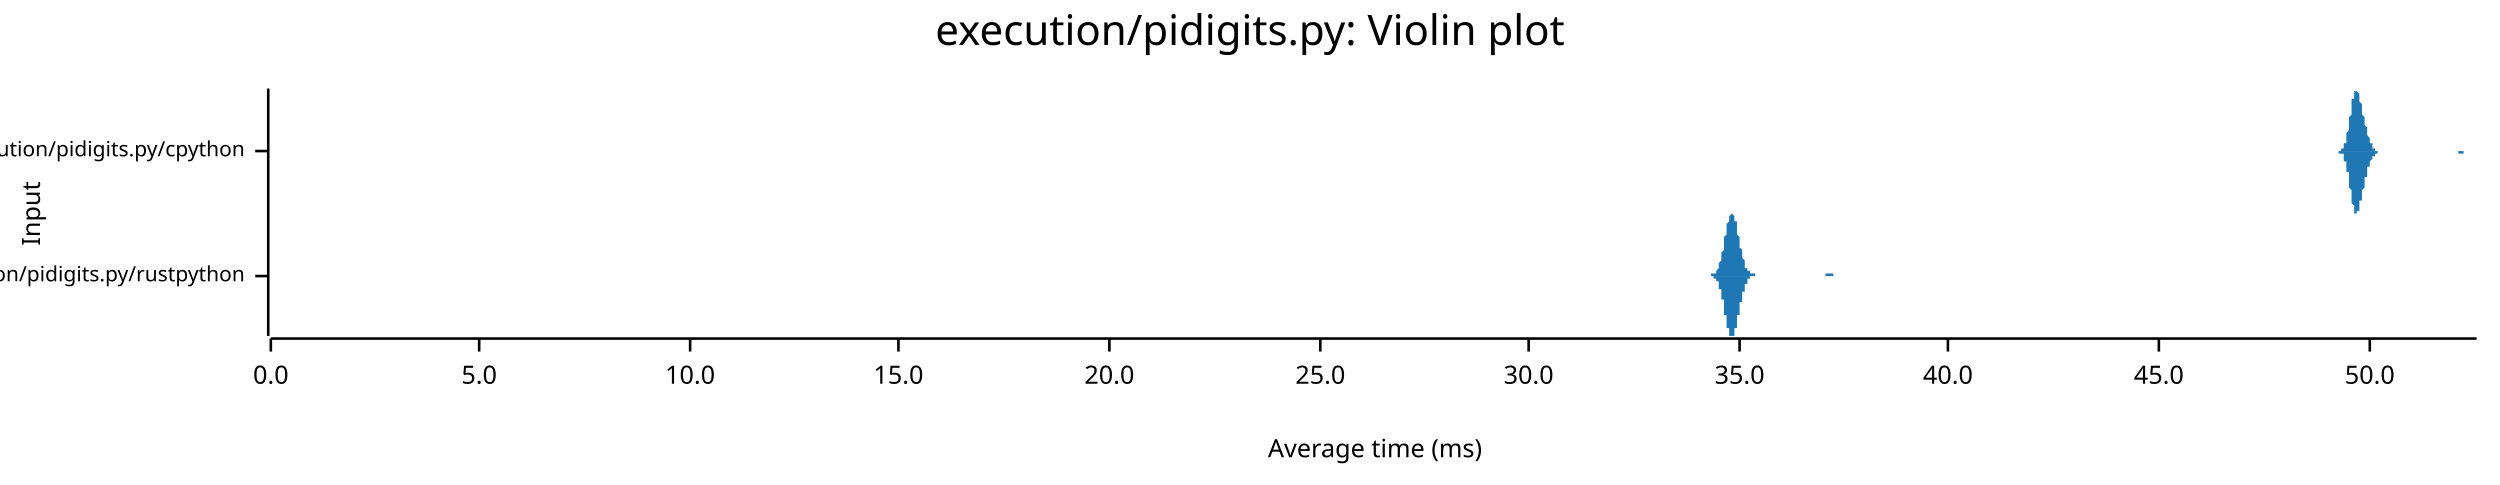
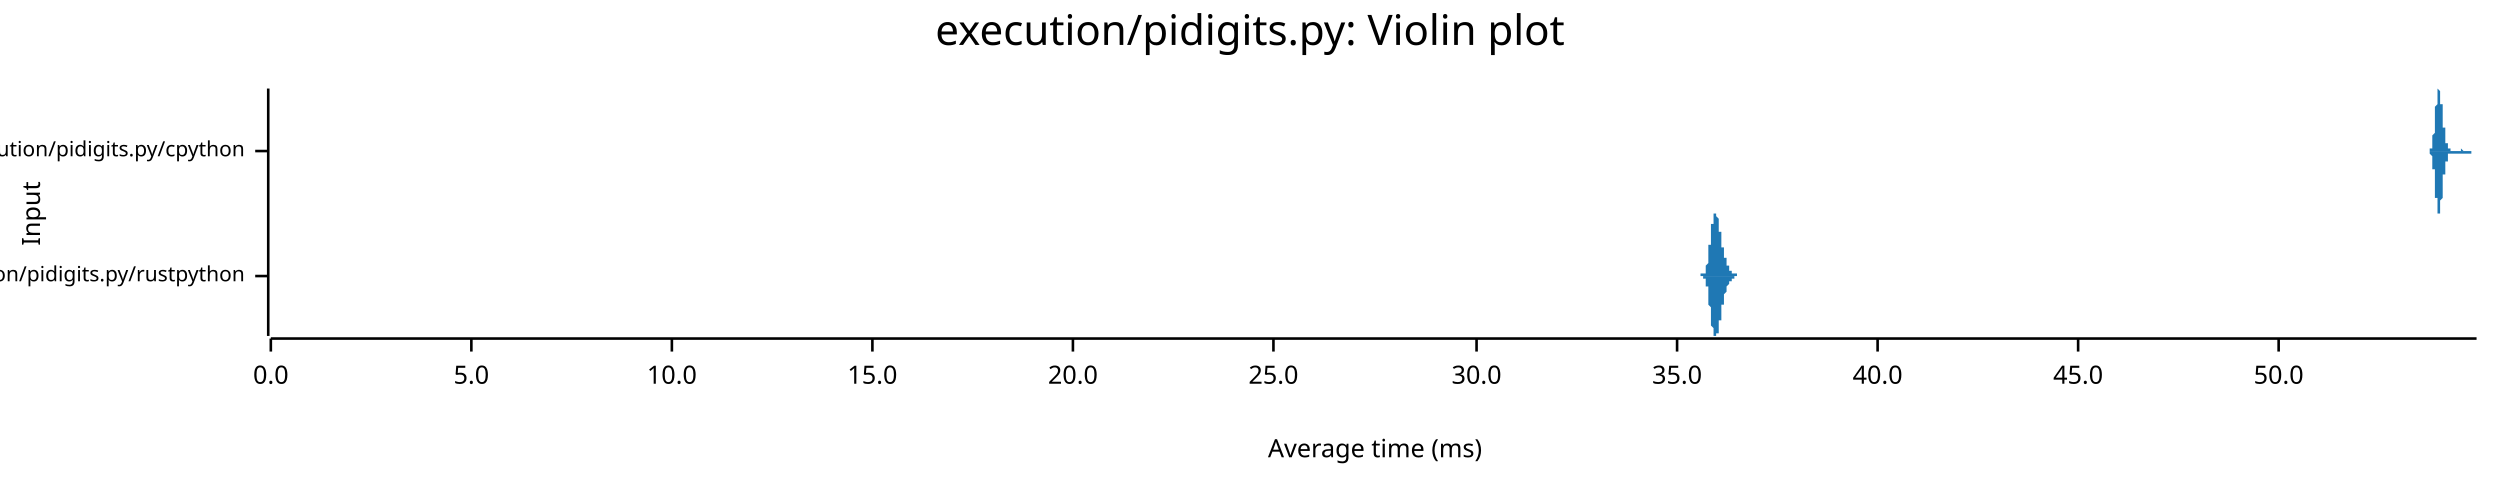
<svg xmlns="http://www.w3.org/2000/svg" width="960" height="186" viewBox="0 0 960 186">
  <text x="480" y="5" dy="0.76em" text-anchor="middle" font-family="sans-serif" font-size="16.129" opacity="1" fill="#000000">
execution/pidigits.py: Violin plot
</text>
  <text x="8" y="82" dy="0.76em" text-anchor="middle" font-family="sans-serif" font-size="9.677" opacity="1" fill="#000000" transform="rotate(270, 8, 82)">
Input
</text>
  <text x="528" y="178" dy="-0.5ex" text-anchor="middle" font-family="sans-serif" font-size="9.677" opacity="1" fill="#000000">
Average time (ms)
</text>
  <polyline fill="none" opacity="1" stroke="#000000" stroke-width="1" points="103,34 103,129 " />
  <text x="94" y="106" dy="0.5ex" text-anchor="end" font-family="sans-serif" font-size="8.065" opacity="1" fill="#000000">
execution/pidigits.py/rustpython
</text>
  <polyline fill="none" opacity="1" stroke="#000000" stroke-width="1" points="98,106 103,106 " />
  <text x="94" y="58" dy="0.5ex" text-anchor="end" font-family="sans-serif" font-size="8.065" opacity="1" fill="#000000">
execution/pidigits.py/cpython
</text>
  <polyline fill="none" opacity="1" stroke="#000000" stroke-width="1" points="98,58 103,58 " />
  <polyline fill="none" opacity="1" stroke="#000000" stroke-width="1" points="104,130 951,130 " />
  <text x="104" y="140" dy="0.76em" text-anchor="middle" font-family="sans-serif" font-size="9.677" opacity="1" fill="#000000">
0.0
</text>
  <polyline fill="none" opacity="1" stroke="#000000" stroke-width="1" points="104,130 104,135 " />
-   <text x="184" y="140" dy="0.76em" text-anchor="middle" font-family="sans-serif" font-size="9.677" opacity="1" fill="#000000">
+   <text x="181" y="140" dy="0.76em" text-anchor="middle" font-family="sans-serif" font-size="9.677" opacity="1" fill="#000000">
5.0
</text>
-   <polyline fill="none" opacity="1" stroke="#000000" stroke-width="1" points="184,130 184,135 " />
-   <text x="265" y="140" dy="0.76em" text-anchor="middle" font-family="sans-serif" font-size="9.677" opacity="1" fill="#000000">
+   <polyline fill="none" opacity="1" stroke="#000000" stroke-width="1" points="181,130 181,135 " />
+   <text x="258" y="140" dy="0.76em" text-anchor="middle" font-family="sans-serif" font-size="9.677" opacity="1" fill="#000000">
10.0
</text>
-   <polyline fill="none" opacity="1" stroke="#000000" stroke-width="1" points="265,130 265,135 " />
-   <text x="345" y="140" dy="0.76em" text-anchor="middle" font-family="sans-serif" font-size="9.677" opacity="1" fill="#000000">
+   <polyline fill="none" opacity="1" stroke="#000000" stroke-width="1" points="258,130 258,135 " />
+   <text x="335" y="140" dy="0.76em" text-anchor="middle" font-family="sans-serif" font-size="9.677" opacity="1" fill="#000000">
15.0
</text>
-   <polyline fill="none" opacity="1" stroke="#000000" stroke-width="1" points="345,130 345,135 " />
-   <text x="426" y="140" dy="0.76em" text-anchor="middle" font-family="sans-serif" font-size="9.677" opacity="1" fill="#000000">
+   <polyline fill="none" opacity="1" stroke="#000000" stroke-width="1" points="335,130 335,135 " />
+   <text x="412" y="140" dy="0.76em" text-anchor="middle" font-family="sans-serif" font-size="9.677" opacity="1" fill="#000000">
20.0
</text>
-   <polyline fill="none" opacity="1" stroke="#000000" stroke-width="1" points="426,130 426,135 " />
-   <text x="507" y="140" dy="0.76em" text-anchor="middle" font-family="sans-serif" font-size="9.677" opacity="1" fill="#000000">
+   <polyline fill="none" opacity="1" stroke="#000000" stroke-width="1" points="412,130 412,135 " />
+   <text x="489" y="140" dy="0.76em" text-anchor="middle" font-family="sans-serif" font-size="9.677" opacity="1" fill="#000000">
25.0
</text>
-   <polyline fill="none" opacity="1" stroke="#000000" stroke-width="1" points="507,130 507,135 " />
-   <text x="587" y="140" dy="0.76em" text-anchor="middle" font-family="sans-serif" font-size="9.677" opacity="1" fill="#000000">
+   <polyline fill="none" opacity="1" stroke="#000000" stroke-width="1" points="489,130 489,135 " />
+   <text x="567" y="140" dy="0.76em" text-anchor="middle" font-family="sans-serif" font-size="9.677" opacity="1" fill="#000000">
30.0
</text>
-   <polyline fill="none" opacity="1" stroke="#000000" stroke-width="1" points="587,130 587,135 " />
-   <text x="668" y="140" dy="0.76em" text-anchor="middle" font-family="sans-serif" font-size="9.677" opacity="1" fill="#000000">
+   <polyline fill="none" opacity="1" stroke="#000000" stroke-width="1" points="567,130 567,135 " />
+   <text x="644" y="140" dy="0.76em" text-anchor="middle" font-family="sans-serif" font-size="9.677" opacity="1" fill="#000000">
35.0
</text>
-   <polyline fill="none" opacity="1" stroke="#000000" stroke-width="1" points="668,130 668,135 " />
-   <text x="748" y="140" dy="0.76em" text-anchor="middle" font-family="sans-serif" font-size="9.677" opacity="1" fill="#000000">
+   <polyline fill="none" opacity="1" stroke="#000000" stroke-width="1" points="644,130 644,135 " />
+   <text x="721" y="140" dy="0.76em" text-anchor="middle" font-family="sans-serif" font-size="9.677" opacity="1" fill="#000000">
40.0
</text>
-   <polyline fill="none" opacity="1" stroke="#000000" stroke-width="1" points="748,130 748,135 " />
-   <text x="829" y="140" dy="0.76em" text-anchor="middle" font-family="sans-serif" font-size="9.677" opacity="1" fill="#000000">
+   <polyline fill="none" opacity="1" stroke="#000000" stroke-width="1" points="721,130 721,135 " />
+   <text x="798" y="140" dy="0.76em" text-anchor="middle" font-family="sans-serif" font-size="9.677" opacity="1" fill="#000000">
45.0
</text>
-   <polyline fill="none" opacity="1" stroke="#000000" stroke-width="1" points="829,130 829,135 " />
-   <text x="910" y="140" dy="0.76em" text-anchor="middle" font-family="sans-serif" font-size="9.677" opacity="1" fill="#000000">
+   <polyline fill="none" opacity="1" stroke="#000000" stroke-width="1" points="798,130 798,135 " />
+   <text x="875" y="140" dy="0.76em" text-anchor="middle" font-family="sans-serif" font-size="9.677" opacity="1" fill="#000000">
50.0
</text>
-   <polyline fill="none" opacity="1" stroke="#000000" stroke-width="1" points="910,130 910,135 " />
-   <polygon opacity="1" fill="#1F78B4" points="655,106 655,106 655,106 655,106 655,106 655,106 656,106 656,106 656,106 656,106 656,106 656,106 656,106 656,106 656,106 657,106 657,106 657,106 657,106 657,106 657,106 657,106 657,106 657,105 657,105 658,105 658,105 658,105 658,105 658,105 658,105 658,105 658,105 658,105 659,105 659,105 659,105 659,104 659,104 659,104 659,104 659,104 659,104 660,103 660,103 660,103 660,103 660,102 660,102 660,102 660,101 660,101 660,101 661,100 661,100 661,100 661,99 661,99 661,98 661,98 661,97 661,97 662,96 662,96 662,95 662,94 662,94 662,93 662,93 662,92 662,91 662,91 663,90 663,90 663,89 663,88 663,88 663,87 663,87 663,86 663,86 664,85 664,85 664,84 664,84 664,84 664,83 664,83 664,83 664,83 665,82 665,82 665,82 665,82 665,82 665,82 665,82 665,82 665,82 665,82 666,83 666,83 666,83 666,83 666,84 666,84 666,84 666,85 666,85 667,85 667,86 667,86 667,87 667,87 667,88 667,88 667,89 667,89 667,90 668,91 668,91 668,92 668,92 668,93 668,93 668,94 668,94 668,95 669,96 669,96 669,97 669,97 669,98 669,98 669,98 669,99 669,99 670,100 670,100 670,100 670,101 670,101 670,101 670,102 670,102 670,102 670,103 671,103 671,103 671,103 671,103 671,104 671,104 671,104 671,104 671,104 672,104 672,104 672,105 672,105 672,105 672,105 672,105 672,105 672,105 672,105 673,105 673,105 673,105 673,105 673,105 673,105 673,105 673,105 673,105 674,105 674,106 674,106 674,106 674,106 674,106 674,106 674,106 674,106 675,106 675,106 675,106 675,106 675,106 675,106 675,106 675,106 675,106 675,106 676,106 676,106 676,106 676,106 676,106 676,106 676,106 676,106 676,106 677,106 677,106 677,106 677,106 677,106 677,106 677,106 677,106 677,106 677,106 678,106 678,106 678,106 678,106 678,106 678,106 678,106 678,106 678,106 679,106 679,106 679,106 679,106 679,106 679,106 679,106 679,106 679,106 680,106 680,106 680,106 680,106 680,106 680,106 680,106 680,106 680,106 680,106 681,106 681,106 681,106 681,106 681,106 681,106 681,106 681,106 681,106 682,106 682,106 682,106 682,106 682,106 682,106 682,106 682,106 682,106 682,106 683,106 683,106 683,106 683,106 683,106 683,106 683,106 683,106 683,106 684,106 684,106 684,106 684,106 684,106 684,106 684,106 684,106 684,106 685,106 685,106 685,106 685,106 685,106 685,106 685,106 685,106 685,106 685,106 686,106 686,106 686,106 686,106 686,106 686,106 686,106 686,106 686,106 687,106 687,106 687,106 687,106 687,106 687,106 687,106 687,106 687,106 688,106 688,106 688,106 688,106 688,106 688,106 688,106 688,106 688,106 688,106 689,106 689,106 689,106 689,106 689,106 689,106 689,106 689,106 689,106 690,106 690,106 690,106 690,106 690,106 690,106 690,106 690,106 690,106 690,106 691,106 691,106 691,106 691,106 691,106 691,106 691,106 691,106 691,106 692,106 692,106 692,106 692,106 692,106 692,106 692,106 692,106 692,106 693,106 693,106 693,106 693,106 693,106 693,106 693,106 693,106 693,106 693,106 694,106 694,106 694,106 694,106 694,106 694,106 694,106 694,106 694,106 695,106 695,106 695,106 695,106 695,106 695,106 695,106 695,106 695,106 695,106 696,106 696,106 696,106 696,106 696,106 696,106 696,106 696,106 696,106 697,106 697,106 697,106 697,106 697,106 697,106 697,106 697,106 697,106 698,106 698,106 698,106 698,106 698,106 698,106 698,106 698,106 698,106 698,106 699,106 699,106 699,106 699,106 699,106 699,106 699,106 699,106 699,106 700,106 700,106 700,106 700,106 700,106 700,106 700,106 700,106 700,106 700,106 701,106 701,106 701,106 701,106 701,106 701,106 701,105 701,105 701,105 702,105 702,105 702,105 702,105 702,105 702,105 702,105 702,105 702,105 703,105 703,105 703,105 703,105 703,105 703,105 703,105 703,105 703,105 703,105 704,105 704,105 704,105 704,105 704,105 704,105 704,106 704,106 704,106 705,106 705,106 705,106 705,106 705,106 705,106 705,106 705,106 705,106 705,106 706,106 706,106 706,106 706,106 706,106 706,106 706,106 706,106 706,106 707,106 707,106 707,106 707,106 707,106 707,106 707,106 707,106 707,106 708,106 708,106 708,106 708,106 708,106 708,106 708,106 655,106 " />
-   <polygon opacity="1" fill="#1F78B4" points="655,106 655,106 655,106 655,106 655,106 655,106 656,106 656,106 656,106 656,106 656,106 656,106 656,106 656,106 656,106 657,106 657,106 657,106 657,106 657,106 657,106 657,106 657,106 657,106 657,106 658,106 658,106 658,106 658,106 658,106 658,106 658,106 658,107 658,107 659,107 659,107 659,107 659,107 659,107 659,107 659,108 659,108 659,108 660,108 660,108 660,109 660,109 660,109 660,109 660,110 660,110 660,110 660,111 661,111 661,112 661,112 661,112 661,113 661,113 661,114 661,114 661,115 662,115 662,116 662,117 662,117 662,118 662,118 662,119 662,120 662,120 662,121 663,121 663,122 663,122 663,123 663,124 663,124 663,125 663,125 663,126 664,126 664,127 664,127 664,127 664,128 664,128 664,128 664,129 664,129 665,129 665,129 665,129 665,129 665,129 665,129 665,129 665,129 665,129 665,129 666,129 666,129 666,129 666,128 666,128 666,128 666,127 666,127 666,126 667,126 667,126 667,125 667,125 667,124 667,124 667,123 667,123 667,122 667,121 668,121 668,120 668,120 668,119 668,119 668,118 668,118 668,117 668,116 669,116 669,115 669,115 669,114 669,114 669,113 669,113 669,113 669,112 670,112 670,111 670,111 670,111 670,110 670,110 670,110 670,109 670,109 670,109 671,109 671,108 671,108 671,108 671,108 671,108 671,108 671,107 671,107 672,107 672,107 672,107 672,107 672,107 672,107 672,107 672,107 672,106 672,106 673,106 673,106 673,106 673,106 673,106 673,106 673,106 673,106 673,106 674,106 674,106 674,106 674,106 674,106 674,106 674,106 674,106 674,106 675,106 675,106 675,106 675,106 675,106 675,106 675,106 675,106 675,106 675,106 676,106 676,106 676,106 676,106 676,106 676,106 676,106 676,106 676,106 677,106 677,106 677,106 677,106 677,106 677,106 677,106 677,106 677,106 677,106 678,106 678,106 678,106 678,106 678,106 678,106 678,106 678,106 678,106 679,106 679,106 679,106 679,106 679,106 679,106 679,106 679,106 679,106 680,106 680,106 680,106 680,106 680,106 680,106 680,106 680,106 680,106 680,106 681,106 681,106 681,106 681,106 681,106 681,106 681,106 681,106 681,106 682,106 682,106 682,106 682,106 682,106 682,106 682,106 682,106 682,106 682,106 683,106 683,106 683,106 683,106 683,106 683,106 683,106 683,106 683,106 684,106 684,106 684,106 684,106 684,106 684,106 684,106 684,106 684,106 685,106 685,106 685,106 685,106 685,106 685,106 685,106 685,106 685,106 685,106 686,106 686,106 686,106 686,106 686,106 686,106 686,106 686,106 686,106 687,106 687,106 687,106 687,106 687,106 687,106 687,106 687,106 687,106 688,106 688,106 688,106 688,106 688,106 688,106 688,106 688,106 688,106 688,106 689,106 689,106 689,106 689,106 689,106 689,106 689,106 689,106 689,106 690,106 690,106 690,106 690,106 690,106 690,106 690,106 690,106 690,106 690,106 691,106 691,106 691,106 691,106 691,106 691,106 691,106 691,106 691,106 692,106 692,106 692,106 692,106 692,106 692,106 692,106 692,106 692,106 693,106 693,106 693,106 693,106 693,106 693,106 693,106 693,106 693,106 693,106 694,106 694,106 694,106 694,106 694,106 694,106 694,106 694,106 694,106 695,106 695,106 695,106 695,106 695,106 695,106 695,106 695,106 695,106 695,106 696,106 696,106 696,106 696,106 696,106 696,106 696,106 696,106 696,106 697,106 697,106 697,106 697,106 697,106 697,106 697,106 697,106 697,106 698,106 698,106 698,106 698,106 698,106 698,106 698,106 698,106 698,106 698,106 699,106 699,106 699,106 699,106 699,106 699,106 699,106 699,106 699,106 700,106 700,106 700,106 700,106 700,106 700,106 700,106 700,106 700,106 700,106 701,106 701,106 701,106 701,106 701,106 701,106 701,106 701,106 701,106 702,106 702,106 702,106 702,106 702,106 702,106 702,106 702,106 702,106 703,106 703,106 703,106 703,106 703,106 703,106 703,106 703,106 703,106 703,106 704,106 704,106 704,106 704,106 704,106 704,106 704,106 704,106 704,106 705,106 705,106 705,106 705,106 705,106 705,106 705,106 705,106 705,106 705,106 706,106 706,106 706,106 706,106 706,106 706,106 706,106 706,106 706,106 707,106 707,106 707,106 707,106 707,106 707,106 707,106 707,106 707,106 708,106 708,106 708,106 708,106 708,106 708,106 708,106 655,106 " />
-   <polygon opacity="1" fill="#1F78B4" points="897,58 897,58 897,58 897,58 897,58 898,58 898,58 898,58 898,58 898,58 898,58 898,58 898,58 898,58 899,58 899,58 899,58 899,58 899,58 899,58 899,57 899,57 899,57 900,57 900,57 900,57 900,57 900,56 900,56 900,56 900,56 900,55 900,55 901,55 901,54 901,54 901,53 901,53 901,52 901,52 901,51 901,51 902,50 902,49 902,49 902,48 902,48 902,47 902,46 902,45 902,45 903,44 903,43 903,43 903,42 903,41 903,40 903,40 903,39 903,39 903,38 904,38 904,37 904,37 904,36 904,36 904,35 904,35 904,35 904,35 905,35 905,35 905,34 905,35 905,35 905,35 905,35 905,35 905,35 906,36 906,36 906,36 906,37 906,37 906,37 906,38 906,38 906,39 906,39 907,40 907,40 907,41 907,41 907,42 907,42 907,43 907,43 907,44 908,45 908,45 908,46 908,46 908,46 908,47 908,47 908,48 908,48 909,49 909,49 909,50 909,50 909,50 909,51 909,51 909,52 909,52 909,52 910,53 910,53 910,53 910,53 910,54 910,54 910,54 910,55 910,55 911,55 911,55 911,55 911,56 911,56 911,56 911,56 911,56 911,57 912,57 912,57 912,57 912,57 912,57 912,57 912,57 912,57 912,58 912,58 913,58 913,58 913,58 913,58 913,58 913,58 913,58 913,58 913,58 914,58 914,58 914,58 914,58 914,58 914,58 914,58 914,58 914,58 915,58 915,58 915,58 915,58 915,58 915,58 915,58 915,58 915,58 915,58 916,58 916,58 916,58 916,58 916,58 916,58 916,58 916,58 916,58 917,58 917,58 917,58 917,58 917,58 917,58 917,58 917,58 917,58 918,58 918,58 918,58 918,58 918,58 918,58 918,58 918,58 918,58 918,58 919,58 919,58 919,58 919,58 919,58 919,58 919,58 919,58 919,58 920,58 920,58 920,58 920,58 920,58 920,58 920,58 920,58 920,58 921,58 921,58 921,58 921,58 921,58 921,58 921,58 921,58 921,58 921,58 922,58 922,58 922,58 922,58 922,58 922,58 922,58 922,58 922,58 923,58 923,58 923,58 923,58 923,58 923,58 923,58 923,58 923,58 924,58 924,58 924,58 924,58 924,58 924,58 924,58 924,58 924,58 924,58 925,58 925,58 925,58 925,58 925,58 925,58 925,58 925,58 925,58 926,58 926,58 926,58 926,58 926,58 926,58 926,58 926,58 926,58 927,58 927,58 927,58 927,58 927,58 927,58 927,58 927,58 927,58 927,58 928,58 928,58 928,58 928,58 928,58 928,58 928,58 928,58 928,58 929,58 929,58 929,58 929,58 929,58 929,58 929,58 929,58 929,58 930,58 930,58 930,58 930,58 930,58 930,58 930,58 930,58 930,58 930,58 931,58 931,58 931,58 931,58 931,58 931,58 931,58 931,58 931,58 932,58 932,58 932,58 932,58 932,58 932,58 932,58 932,58 932,58 933,58 933,58 933,58 933,58 933,58 933,58 933,58 933,58 933,58 933,58 934,58 934,58 934,58 934,58 934,58 934,58 934,58 934,58 934,58 935,58 935,58 935,58 935,58 935,58 935,58 935,58 935,58 935,58 936,58 936,58 936,58 936,58 936,58 936,58 936,58 936,58 936,58 936,58 937,58 937,58 937,58 937,58 937,58 937,58 937,58 937,58 937,58 938,58 938,58 938,58 938,58 938,58 938,58 938,58 938,58 938,58 939,58 939,58 939,58 939,58 939,58 939,58 939,58 939,58 939,58 939,58 940,58 940,58 940,58 940,58 940,58 940,58 940,58 940,58 940,58 941,58 941,58 941,58 941,58 941,58 941,58 941,58 941,58 941,58 942,58 942,58 942,58 942,58 942,58 942,58 942,58 942,58 942,58 942,58 943,58 943,58 943,58 943,58 943,58 943,58 943,58 943,58 943,58 944,58 944,58 944,58 944,58 944,58 944,58 944,58 944,58 944,58 945,58 945,58 945,58 945,58 945,58 945,58 945,58 945,58 945,58 945,58 946,58 946,58 946,58 946,58 946,58 946,58 946,58 946,58 946,58 947,58 947,58 947,58 947,58 947,58 947,58 947,58 947,58 947,58 948,58 948,58 948,58 948,58 948,58 948,58 948,58 948,58 948,58 948,58 949,58 949,58 949,58 949,58 949,58 949,58 949,58 949,58 949,58 950,58 950,58 950,58 950,58 950,58 950,58 950,58 950,58 950,58 951,58 951,58 897,58 " />
-   <polygon opacity="1" fill="#1F78B4" points="897,58 897,58 897,58 897,58 897,58 898,58 898,58 898,58 898,58 898,58 898,58 898,58 898,58 898,59 899,59 899,59 899,59 899,59 899,59 899,59 899,59 899,59 899,59 900,59 900,60 900,60 900,60 900,60 900,60 900,61 900,61 900,61 900,62 901,62 901,62 901,63 901,63 901,64 901,64 901,65 901,65 901,66 902,66 902,67 902,68 902,68 902,69 902,70 902,70 902,71 902,72 903,73 903,73 903,74 903,75 903,75 903,76 903,77 903,77 903,78 903,78 904,79 904,79 904,80 904,80 904,81 904,81 904,81 904,82 904,82 905,82 905,82 905,82 905,82 905,82 905,82 905,82 905,81 905,81 906,81 906,81 906,80 906,80 906,80 906,79 906,79 906,78 906,78 906,77 907,77 907,76 907,76 907,75 907,75 907,74 907,74 907,73 907,73 908,72 908,71 908,71 908,70 908,70 908,70 908,69 908,69 908,68 909,68 909,67 909,67 909,66 909,66 909,66 909,65 909,65 909,65 909,64 910,64 910,64 910,63 910,63 910,63 910,62 910,62 910,62 910,62 911,61 911,61 911,61 911,61 911,61 911,60 911,60 911,60 911,60 912,60 912,60 912,60 912,59 912,59 912,59 912,59 912,59 912,59 912,59 913,59 913,59 913,59 913,59 913,59 913,59 913,59 913,59 913,58 914,58 914,58 914,58 914,58 914,58 914,58 914,58 914,58 914,58 915,58 915,58 915,58 915,58 915,58 915,58 915,58 915,58 915,58 915,58 916,58 916,58 916,58 916,58 916,58 916,58 916,58 916,58 916,58 917,58 917,58 917,58 917,58 917,58 917,58 917,58 917,58 917,58 918,58 918,58 918,58 918,58 918,58 918,58 918,58 918,58 918,58 918,58 919,58 919,58 919,58 919,58 919,58 919,58 919,58 919,58 919,58 920,58 920,58 920,58 920,58 920,58 920,58 920,58 920,58 920,58 921,58 921,58 921,58 921,58 921,58 921,58 921,58 921,58 921,58 921,58 922,58 922,58 922,58 922,58 922,58 922,58 922,58 922,58 922,58 923,58 923,58 923,58 923,58 923,58 923,58 923,58 923,58 923,58 924,58 924,58 924,58 924,58 924,58 924,58 924,58 924,58 924,58 924,58 925,58 925,58 925,58 925,58 925,58 925,58 925,58 925,58 925,58 926,58 926,58 926,58 926,58 926,58 926,58 926,58 926,58 926,58 927,58 927,58 927,58 927,58 927,58 927,58 927,58 927,58 927,58 927,58 928,58 928,58 928,58 928,58 928,58 928,58 928,58 928,58 928,58 929,58 929,58 929,58 929,58 929,58 929,58 929,58 929,58 929,58 930,58 930,58 930,58 930,58 930,58 930,58 930,58 930,58 930,58 930,58 931,58 931,58 931,58 931,58 931,58 931,58 931,58 931,58 931,58 932,58 932,58 932,58 932,58 932,58 932,58 932,58 932,58 932,58 933,58 933,58 933,58 933,58 933,58 933,58 933,58 933,58 933,58 933,58 934,58 934,58 934,58 934,58 934,58 934,58 934,58 934,58 934,58 935,58 935,58 935,58 935,58 935,58 935,58 935,58 935,58 935,58 936,58 936,58 936,58 936,58 936,58 936,58 936,58 936,58 936,58 936,58 937,58 937,58 937,58 937,58 937,58 937,58 937,58 937,58 937,58 938,58 938,58 938,58 938,58 938,58 938,58 938,58 938,58 938,58 939,58 939,58 939,58 939,58 939,58 939,58 939,58 939,58 939,58 939,58 940,58 940,58 940,58 940,58 940,58 940,58 940,58 940,58 940,58 941,58 941,58 941,58 941,58 941,58 941,58 941,58 941,58 941,58 942,58 942,58 942,58 942,58 942,58 942,58 942,58 942,58 942,58 942,58 943,58 943,58 943,58 943,58 943,58 943,58 943,58 943,58 943,58 944,58 944,58 944,59 944,59 944,59 944,59 944,59 944,59 944,59 945,59 945,59 945,59 945,59 945,59 945,59 945,59 945,59 945,59 945,59 946,59 946,59 946,59 946,59 946,59 946,59 946,59 946,59 946,58 947,58 947,58 947,58 947,58 947,58 947,58 947,58 947,58 947,58 948,58 948,58 948,58 948,58 948,58 948,58 948,58 948,58 948,58 948,58 949,58 949,58 949,58 949,58 949,58 949,58 949,58 949,58 949,58 950,58 950,58 950,58 950,58 950,58 950,58 950,58 950,58 950,58 951,58 951,58 897,58 " />
+   <polyline fill="none" opacity="1" stroke="#000000" stroke-width="1" points="875,130 875,135 " />
+   <polygon opacity="1" fill="#1F78B4" points="652,106 652,106 652,106 652,106 652,106 652,106 652,106 652,106 652,106 652,106 652,106 652,106 652,106 652,106 652,106 652,106 652,106 652,106 652,106 652,106 652,106 652,106 653,106 653,106 653,106 653,106 653,106 653,106 653,106 653,106 653,106 653,106 653,106 653,106 653,106 653,106 653,106 653,106 653,106 653,106 653,106 653,106 653,106 653,105 653,105 653,105 653,105 653,105 653,105 653,105 653,105 653,105 654,105 654,105 654,105 654,105 654,105 654,105 654,105 654,105 654,105 654,105 654,105 654,105 654,105 654,105 654,105 654,105 654,105 654,105 654,105 654,105 654,105 654,105 654,105 654,105 654,105 654,105 654,105 654,105 654,105 655,105 655,104 655,104 655,104 655,104 655,104 655,104 655,104 655,104 655,104 655,104 655,104 655,104 655,104 655,104 655,104 655,103 655,103 655,103 655,103 655,103 655,103 655,103 655,103 655,102 655,102 655,102 655,102 655,102 655,102 656,101 656,101 656,101 656,101 656,101 656,101 656,100 656,100 656,100 656,100 656,99 656,99 656,99 656,99 656,98 656,98 656,98 656,98 656,97 656,97 656,97 656,97 656,96 656,96 656,96 656,95 656,95 656,95 656,95 656,94 657,94 657,94 657,93 657,93 657,93 657,92 657,92 657,92 657,92 657,91 657,91 657,91 657,90 657,90 657,90 657,90 657,89 657,89 657,89 657,88 657,88 657,88 657,88 657,87 657,87 657,87 657,87 657,86 657,86 658,86 658,86 658,86 658,85 658,85 658,85 658,85 658,85 658,84 658,84 658,84 658,84 658,84 658,84 658,83 658,83 658,83 658,83 658,83 658,83 658,83 658,83 658,83 658,82 658,82 658,82 658,82 658,82 658,82 658,82 659,82 659,82 659,82 659,82 659,82 659,82 659,82 659,82 659,82 659,82 659,82 659,82 659,82 659,82 659,82 659,82 659,82 659,82 659,82 659,83 659,83 659,83 659,83 659,83 659,83 659,83 659,83 659,83 659,83 660,84 660,84 660,84 660,84 660,84 660,84 660,84 660,85 660,85 660,85 660,85 660,85 660,85 660,86 660,86 660,86 660,86 660,86 660,86 660,87 660,87 660,87 660,87 660,87 660,88 660,88 660,88 660,88 660,88 660,89 661,89 661,89 661,89 661,89 661,90 661,90 661,90 661,90 661,90 661,91 661,91 661,91 661,91 661,91 661,92 661,92 661,92 661,92 661,92 661,93 661,93 661,93 661,93 661,93 661,94 661,94 661,94 661,94 661,94 661,95 662,95 662,95 662,95 662,95 662,96 662,96 662,96 662,96 662,96 662,96 662,97 662,97 662,97 662,97 662,97 662,97 662,97 662,98 662,98 662,98 662,98 662,98 662,98 662,98 662,98 662,99 662,99 662,99 662,99 663,99 663,99 663,99 663,99 663,99 663,100 663,100 663,100 663,100 663,100 663,100 663,100 663,100 663,100 663,101 663,101 663,101 663,101 663,101 663,101 663,101 663,101 663,101 663,101 663,102 663,102 663,102 663,102 663,102 663,102 664,102 664,102 664,102 664,102 664,102 664,102 664,103 664,103 664,103 664,103 664,103 664,103 664,103 664,103 664,103 664,103 664,103 664,103 664,103 664,103 664,103 664,103 664,104 664,104 664,104 664,104 664,104 664,104 664,104 665,104 665,104 665,104 665,104 665,104 665,104 665,104 665,104 665,104 665,104 665,104 665,104 665,104 665,104 665,104 665,104 665,104 665,104 665,104 665,104 665,104 665,104 665,105 665,105 665,105 665,105 665,105 665,105 665,105 665,105 666,105 666,105 666,105 666,105 666,105 666,105 666,105 666,105 666,105 666,105 666,105 666,105 666,105 666,105 666,105 666,105 666,105 666,105 666,105 666,105 666,105 666,105 666,105 666,105 666,105 666,105 666,105 666,105 666,105 667,105 667,105 667,105 667,105 667,105 667,105 667,105 667,105 667,105 667,105 667,105 667,105 667,105 667,105 667,105 667,105 667,105 667,105 667,105 667,105 667,106 667,106 667,106 667,106 667,106 667,106 667,106 667,106 667,106 667,106 668,106 668,106 668,106 668,106 668,106 668,106 668,106 668,106 668,106 668,106 668,106 668,106 668,106 668,106 668,106 668,106 668,106 668,106 668,106 668,106 668,106 668,106 668,106 668,106 668,106 668,106 668,106 668,106 668,106 668,106 669,106 669,106 669,106 669,106 669,106 652,106 " />
+   <polygon opacity="1" fill="#1F78B4" points="652,106 652,106 652,106 652,106 652,106 652,106 652,106 652,106 652,106 652,106 652,106 652,106 652,106 652,106 652,106 652,106 652,106 652,106 652,106 652,106 652,106 652,106 653,106 653,106 653,106 653,106 653,106 653,106 653,106 653,106 653,106 653,106 653,106 653,106 653,106 653,106 653,106 653,106 653,106 653,106 653,106 653,106 653,106 653,106 653,106 653,106 653,106 653,106 653,106 653,106 653,106 653,106 654,106 654,106 654,106 654,106 654,106 654,106 654,106 654,106 654,106 654,106 654,106 654,106 654,106 654,106 654,106 654,106 654,107 654,107 654,107 654,107 654,107 654,107 654,107 654,107 654,107 654,107 654,107 654,107 654,107 655,107 655,107 655,107 655,107 655,107 655,107 655,107 655,107 655,107 655,107 655,108 655,108 655,108 655,108 655,108 655,108 655,108 655,108 655,108 655,108 655,109 655,109 655,109 655,109 655,109 655,109 655,109 655,110 655,110 655,110 656,110 656,110 656,110 656,111 656,111 656,111 656,111 656,111 656,112 656,112 656,112 656,112 656,113 656,113 656,113 656,113 656,114 656,114 656,114 656,114 656,115 656,115 656,115 656,115 656,116 656,116 656,116 656,117 656,117 656,117 657,118 657,118 657,118 657,118 657,119 657,119 657,119 657,120 657,120 657,120 657,121 657,121 657,121 657,121 657,122 657,122 657,122 657,123 657,123 657,123 657,123 657,124 657,124 657,124 657,124 657,125 657,125 657,125 657,125 658,126 658,126 658,126 658,126 658,126 658,127 658,127 658,127 658,127 658,127 658,127 658,128 658,128 658,128 658,128 658,128 658,128 658,128 658,129 658,129 658,129 658,129 658,129 658,129 658,129 658,129 658,129 658,129 658,129 658,129 659,129 659,129 659,129 659,129 659,129 659,129 659,129 659,129 659,129 659,129 659,129 659,129 659,129 659,129 659,129 659,129 659,129 659,129 659,129 659,129 659,129 659,129 659,129 659,129 659,128 659,128 659,128 659,128 659,128 660,128 660,128 660,128 660,127 660,127 660,127 660,127 660,127 660,127 660,127 660,126 660,126 660,126 660,126 660,126 660,126 660,125 660,125 660,125 660,125 660,125 660,124 660,124 660,124 660,124 660,124 660,123 660,123 660,123 660,123 661,123 661,122 661,122 661,122 661,122 661,122 661,121 661,121 661,121 661,121 661,121 661,120 661,120 661,120 661,120 661,120 661,119 661,119 661,119 661,119 661,119 661,118 661,118 661,118 661,118 661,118 661,117 661,117 661,117 661,117 662,117 662,116 662,116 662,116 662,116 662,116 662,116 662,115 662,115 662,115 662,115 662,115 662,115 662,115 662,114 662,114 662,114 662,114 662,114 662,114 662,114 662,113 662,113 662,113 662,113 662,113 662,113 662,113 662,113 663,112 663,112 663,112 663,112 663,112 663,112 663,112 663,112 663,112 663,111 663,111 663,111 663,111 663,111 663,111 663,111 663,111 663,111 663,111 663,110 663,110 663,110 663,110 663,110 663,110 663,110 663,110 663,110 663,110 663,110 664,109 664,109 664,109 664,109 664,109 664,109 664,109 664,109 664,109 664,109 664,109 664,109 664,109 664,108 664,108 664,108 664,108 664,108 664,108 664,108 664,108 664,108 664,108 664,108 664,108 664,108 664,108 664,108 664,108 665,108 665,108 665,108 665,108 665,107 665,107 665,107 665,107 665,107 665,107 665,107 665,107 665,107 665,107 665,107 665,107 665,107 665,107 665,107 665,107 665,107 665,107 665,107 665,107 665,107 665,107 665,107 665,107 665,107 665,107 666,107 666,107 666,107 666,107 666,107 666,107 666,107 666,107 666,107 666,107 666,107 666,107 666,107 666,107 666,107 666,107 666,107 666,107 666,107 666,106 666,106 666,106 666,106 666,106 666,106 666,106 666,106 666,106 666,106 667,106 667,106 667,106 667,106 667,106 667,106 667,106 667,106 667,106 667,106 667,106 667,106 667,106 667,106 667,106 667,106 667,106 667,106 667,106 667,106 667,106 667,106 667,106 667,106 667,106 667,106 667,106 667,106 667,106 667,106 668,106 668,106 668,106 668,106 668,106 668,106 668,106 668,106 668,106 668,106 668,106 668,106 668,106 668,106 668,106 668,106 668,106 668,106 668,106 668,106 668,106 668,106 668,106 668,106 668,106 668,106 668,106 668,106 668,106 668,106 669,106 669,106 669,106 669,106 669,106 652,106 " />
+   <polygon opacity="1" fill="#1F78B4" points="932,58 932,58 932,58 932,58 932,58 932,58 932,58 932,58 932,58 932,58 932,58 932,58 932,58 932,58 932,58 932,58 932,58 932,58 932,58 932,58 932,58 933,58 933,58 933,58 933,58 933,58 933,58 933,58 933,58 933,58 933,58 933,58 933,58 933,58 933,58 933,58 933,58 933,58 933,58 933,58 933,58 933,58 933,57 933,57 933,57 933,57 933,57 933,57 934,57 934,57 934,57 934,57 934,57 934,56 934,56 934,56 934,56 934,56 934,56 934,55 934,55 934,55 934,55 934,55 934,54 934,54 934,54 934,54 934,53 934,53 934,53 934,52 934,52 934,52 935,51 935,51 935,51 935,50 935,50 935,50 935,49 935,49 935,48 935,48 935,48 935,47 935,47 935,46 935,46 935,45 935,45 935,45 935,44 935,44 935,43 935,43 935,42 935,42 935,41 935,41 935,41 936,40 936,40 936,39 936,39 936,39 936,38 936,38 936,38 936,37 936,37 936,37 936,37 936,36 936,36 936,36 936,36 936,35 936,35 936,35 936,35 936,35 936,35 936,35 936,35 936,35 936,35 936,34 937,35 937,35 937,35 937,35 937,35 937,35 937,35 937,35 937,35 937,35 937,36 937,36 937,36 937,36 937,36 937,37 937,37 937,37 937,37 937,38 937,38 937,38 937,39 937,39 937,39 937,40 938,40 938,40 938,41 938,41 938,42 938,42 938,42 938,43 938,43 938,43 938,44 938,44 938,44 938,45 938,45 938,46 938,46 938,46 938,47 938,47 938,47 938,48 938,48 938,48 938,49 938,49 938,49 939,49 939,50 939,50 939,50 939,51 939,51 939,51 939,51 939,52 939,52 939,52 939,52 939,52 939,53 939,53 939,53 939,53 939,53 939,54 939,54 939,54 939,54 939,54 939,54 939,54 939,55 940,55 940,55 940,55 940,55 940,55 940,55 940,55 940,56 940,56 940,56 940,56 940,56 940,56 940,56 940,56 940,56 940,56 940,56 940,57 940,57 940,57 940,57 940,57 940,57 940,57 940,57 940,57 941,57 941,57 941,57 941,57 941,57 941,57 941,57 941,57 941,58 941,58 941,58 941,58 941,58 941,58 941,58 941,58 941,58 941,58 941,58 941,58 941,58 941,58 941,58 941,58 941,58 941,58 942,58 942,58 942,58 942,58 942,58 942,58 942,58 942,58 942,58 942,58 942,58 942,58 942,58 942,58 942,58 942,58 942,58 942,58 942,58 942,58 942,58 942,58 942,58 942,58 942,58 942,58 942,58 943,58 943,58 943,58 943,58 943,58 943,58 943,58 943,58 943,58 943,58 943,58 943,58 943,58 943,58 943,58 943,58 943,58 943,58 943,58 943,58 943,58 943,58 943,58 943,58 943,58 943,58 944,58 944,58 944,58 944,58 944,58 944,58 944,58 944,58 944,58 944,58 944,58 944,58 944,58 944,58 944,58 944,58 944,58 944,58 944,58 944,58 944,58 944,58 944,58 944,58 944,58 944,58 944,58 945,58 945,58 945,58 945,58 945,58 945,58 945,58 945,57 945,57 945,57 945,57 945,57 945,57 945,57 945,57 945,57 945,57 945,57 945,57 945,57 945,57 945,57 945,57 945,57 945,57 945,57 945,57 946,58 946,58 946,58 946,58 946,58 946,58 946,58 946,58 946,58 946,58 946,58 946,58 946,58 946,58 946,58 946,58 946,58 946,58 946,58 946,58 946,58 946,58 946,58 946,58 946,58 946,58 947,58 947,58 947,58 947,58 947,58 947,58 947,58 947,58 947,58 947,58 947,58 947,58 947,58 947,58 947,58 947,58 947,58 947,58 947,58 947,58 947,58 947,58 947,58 947,58 947,58 947,58 947,58 948,58 948,58 948,58 948,58 948,58 948,58 948,58 948,58 948,58 948,58 948,58 948,58 948,58 948,58 948,58 948,58 948,58 948,58 948,58 948,58 948,58 948,58 948,58 948,58 948,58 948,58 949,58 949,58 949,58 949,58 949,58 949,58 949,58 949,58 949,58 949,58 949,58 949,58 949,58 949,58 949,58 949,58 949,58 949,58 949,58 949,58 949,58 949,58 949,58 949,58 949,58 949,58 949,58 950,58 950,58 950,58 950,58 950,58 950,58 950,58 950,58 950,58 950,58 950,58 950,58 950,58 950,58 950,58 950,58 950,58 950,58 950,58 950,58 950,58 950,58 950,58 950,58 950,58 950,58 951,58 951,58 932,58 " />
+   <polygon opacity="1" fill="#1F78B4" points="932,58 932,58 932,58 932,58 932,58 932,58 932,58 932,58 932,58 932,58 932,58 932,58 932,58 932,58 932,58 932,58 932,58 932,58 932,58 932,58 932,58 933,58 933,58 933,58 933,58 933,58 933,58 933,58 933,58 933,58 933,59 933,59 933,59 933,59 933,59 933,59 933,59 933,59 933,59 933,59 933,59 933,59 933,59 933,59 933,59 933,59 933,59 933,59 934,60 934,60 934,60 934,60 934,60 934,60 934,60 934,60 934,61 934,61 934,61 934,61 934,61 934,61 934,62 934,62 934,62 934,62 934,63 934,63 934,63 934,63 934,64 934,64 934,64 934,65 935,65 935,65 935,66 935,66 935,67 935,67 935,67 935,68 935,68 935,69 935,69 935,69 935,70 935,70 935,71 935,71 935,72 935,72 935,72 935,73 935,73 935,74 935,74 935,75 935,75 935,75 935,76 936,76 936,77 936,77 936,77 936,78 936,78 936,78 936,79 936,79 936,79 936,80 936,80 936,80 936,80 936,81 936,81 936,81 936,81 936,81 936,82 936,82 936,82 936,82 936,82 936,82 936,82 936,82 937,82 937,82 937,82 937,82 937,82 937,82 937,82 937,81 937,81 937,81 937,81 937,81 937,81 937,80 937,80 937,80 937,80 937,79 937,79 937,79 937,78 937,78 937,78 937,77 937,77 937,77 938,76 938,76 938,76 938,75 938,75 938,75 938,74 938,74 938,74 938,73 938,73 938,72 938,72 938,72 938,71 938,71 938,71 938,70 938,70 938,70 938,69 938,69 938,69 938,68 938,68 938,68 938,67 939,67 939,67 939,66 939,66 939,66 939,66 939,65 939,65 939,65 939,65 939,64 939,64 939,64 939,64 939,64 939,63 939,63 939,63 939,63 939,63 939,63 939,62 939,62 939,62 939,62 939,62 940,62 940,62 940,62 940,61 940,61 940,61 940,61 940,61 940,61 940,61 940,61 940,61 940,61 940,60 940,60 940,60 940,60 940,60 940,60 940,60 940,60 940,60 940,60 940,60 940,60 940,60 940,59 941,59 941,59 941,59 941,59 941,59 941,59 941,59 941,59 941,59 941,59 941,59 941,59 941,59 941,59 941,59 941,59 941,59 941,59 941,59 941,59 941,59 941,59 941,59 941,59 941,59 941,59 942,59 942,59 942,58 942,58 942,58 942,58 942,58 942,58 942,58 942,58 942,58 942,58 942,58 942,58 942,58 942,59 942,59 942,59 942,59 942,59 942,59 942,59 942,59 942,59 942,59 942,59 942,59 943,59 943,59 943,59 943,59 943,59 943,59 943,59 943,59 943,59 943,59 943,59 943,59 943,59 943,59 943,59 943,59 943,59 943,59 943,59 943,59 943,59 943,59 943,59 943,59 943,59 943,59 944,59 944,59 944,59 944,59 944,59 944,59 944,59 944,59 944,59 944,59 944,59 944,59 944,59 944,59 944,59 944,59 944,59 944,59 944,59 944,59 944,59 944,59 944,59 944,59 944,59 944,59 944,59 945,59 945,59 945,59 945,59 945,59 945,59 945,59 945,59 945,59 945,59 945,59 945,59 945,59 945,59 945,59 945,59 945,59 945,59 945,59 945,59 945,59 945,59 945,59 945,59 945,59 945,59 945,59 946,59 946,59 946,59 946,59 946,59 946,59 946,59 946,59 946,59 946,59 946,59 946,59 946,59 946,59 946,59 946,59 946,59 946,59 946,59 946,59 946,59 946,59 946,59 946,59 946,59 946,59 947,59 947,59 947,59 947,59 947,59 947,59 947,59 947,59 947,59 947,59 947,59 947,59 947,59 947,59 947,59 947,59 947,59 947,59 947,59 947,59 947,59 947,59 947,59 947,59 947,59 947,59 947,59 948,59 948,59 948,59 948,59 948,59 948,59 948,59 948,59 948,59 948,59 948,59 948,59 948,59 948,59 948,59 948,59 948,59 948,59 948,59 948,59 948,59 948,59 948,59 948,59 948,59 948,59 949,59 949,59 949,59 949,59 949,59 949,59 949,58 949,58 949,58 949,58 949,58 949,58 949,58 949,58 949,58 949,58 949,58 949,58 949,58 949,58 949,58 949,58 949,58 949,58 949,58 949,58 949,58 950,58 950,58 950,58 950,58 950,58 950,58 950,58 950,58 950,58 950,58 950,58 950,58 950,58 950,58 950,58 950,58 950,58 950,58 950,58 950,58 950,58 950,58 950,58 950,58 950,58 950,58 951,58 951,58 932,58 " />
</svg>
